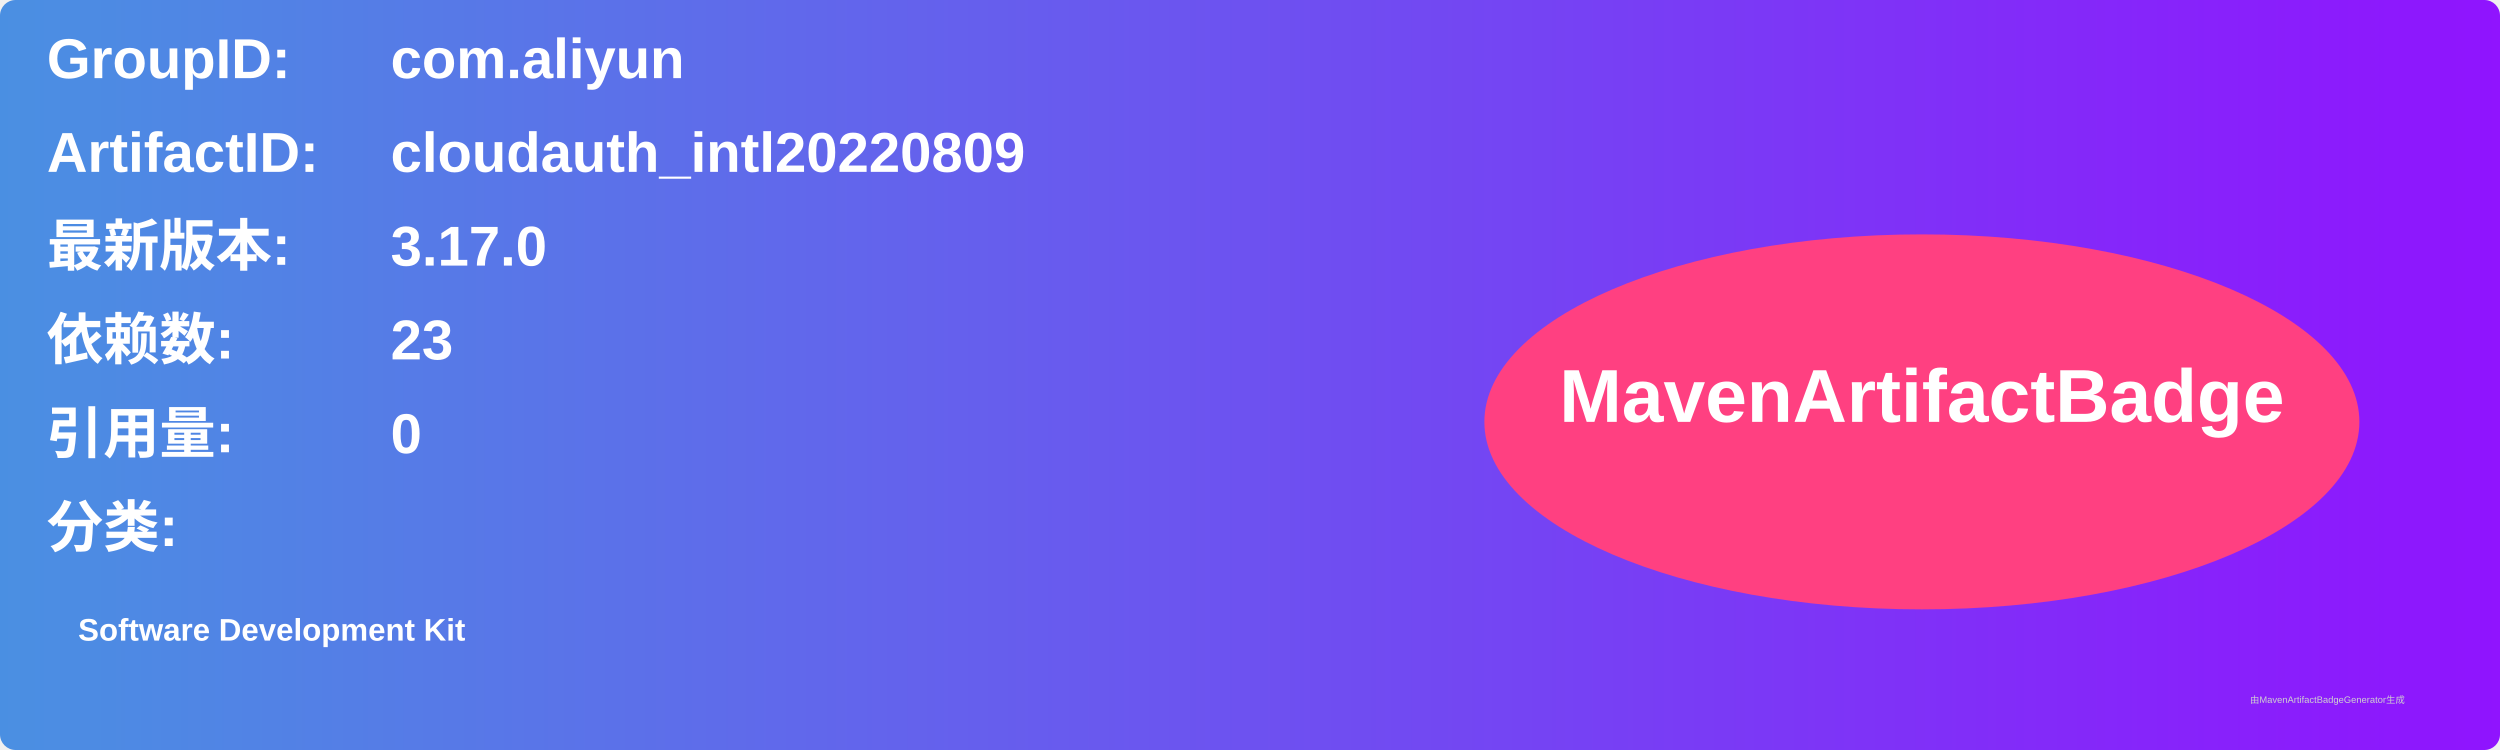
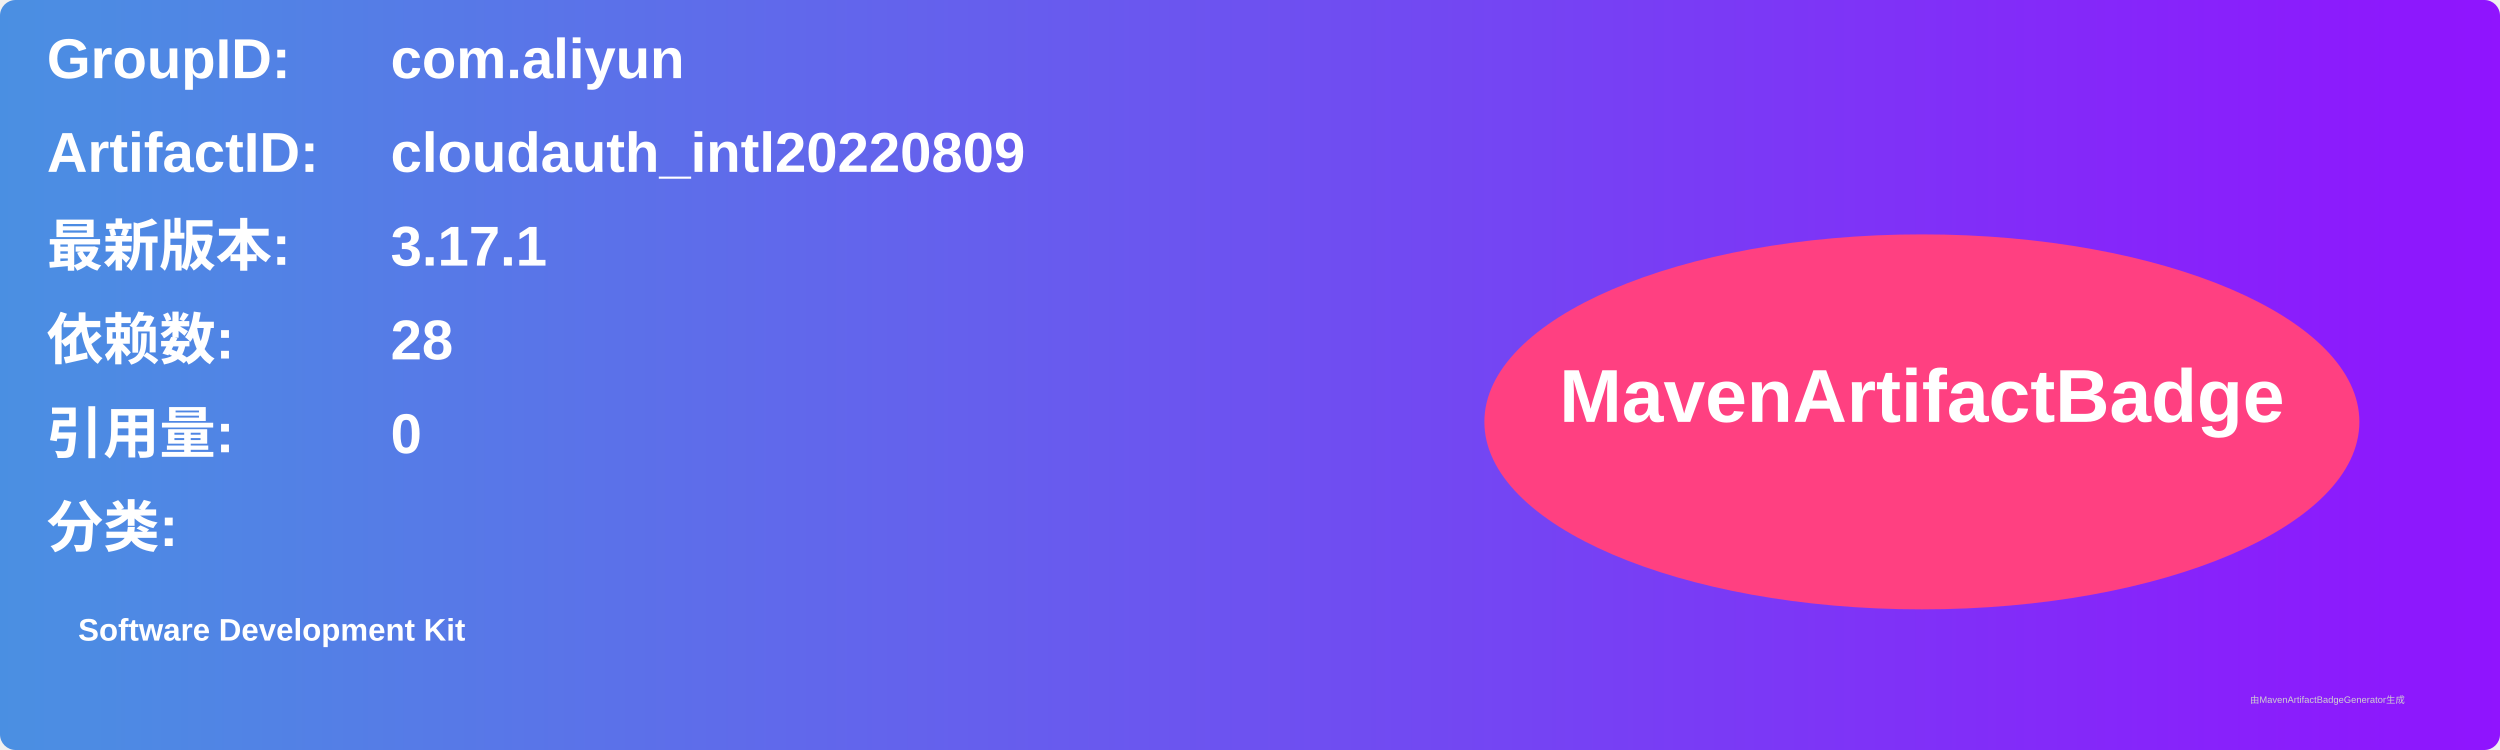
<svg xmlns="http://www.w3.org/2000/svg" width="800" height="240" viewBox="0 0 800 240">
  <linearGradient id="grad" x1="0%" y1="0%" x2="100%" y2="0%">
    <stop offset="0%" stop-color="#4a90e2" />
    <stop offset="100%" stop-color="#9013fe" />
  </linearGradient>
  <rect width="100%" height="100%" rx="5" ry="5" fill="url(#grad)" />
  <g transform="translate(15, 15)">
    <text x="0" y="10" font-family="Arial" font-size="18" fill="white" font-weight="bold" width="260">GroupID:</text>
    <text x="110" y="10" font-family="Arial" font-size="18" fill="white" font-weight="bold" width="460">com.aliyun</text>
    <text x="0" y="40" font-family="Arial" font-size="18" fill="white" font-weight="bold" width="260">ArtifactID:</text>
    <text x="110" y="40" font-family="Arial" font-size="18" fill="white" font-weight="bold" width="460">cloudauth_intl20220809</text>
    <text x="0" y="70" font-family="Arial" font-size="18" fill="white" font-weight="bold">最新版本:</text>
    <text x="110" y="70" font-family="Arial" font-size="18" fill="white" font-weight="bold">
-       <tspan font-weight="bold">3.17.0</tspan>
+       <tspan font-weight="bold">3.17.1</tspan>
    </text>
    <text x="0" y="100" font-family="Arial" font-size="18" fill="white" font-weight="bold">依赖数: </text>
    <text x="110" y="100" font-family="Arial" font-size="18" fill="white">
-       <tspan font-weight="bold">23</tspan>
+       <tspan font-weight="bold">28</tspan>
    </text>
    <text x="0" y="130" font-family="Arial" font-size="18" fill="white" font-weight="bold">引用量: </text>
    <text x="110" y="130" font-family="Arial" font-size="18" fill="white">
      <tspan font-weight="bold">0</tspan>
    </text>
    <text x="0" y="160" font-family="Arial" font-size="18" fill="white" font-weight="bold">分类:</text>
    <text x="10" y="190" font-family="Arial" font-size="10" fill="white">
      <tspan font-weight="bold">Software Development Kit</tspan>
    </text>
    <ellipse cx="600" cy="120" rx="140" ry="60" fill="#ff4081" />
    <text x="600" y="120" text-anchor="middle" font-family="Arial" font-size="24" fill="white" font-weight="bold">MavenArtifactBadge</text>
  </g>
  <text x="720" y="225" font-family="Arial" font-size="3" fill="#d0d0d0">由MavenArtifactBadgeGenerator生成</text>
</svg>
